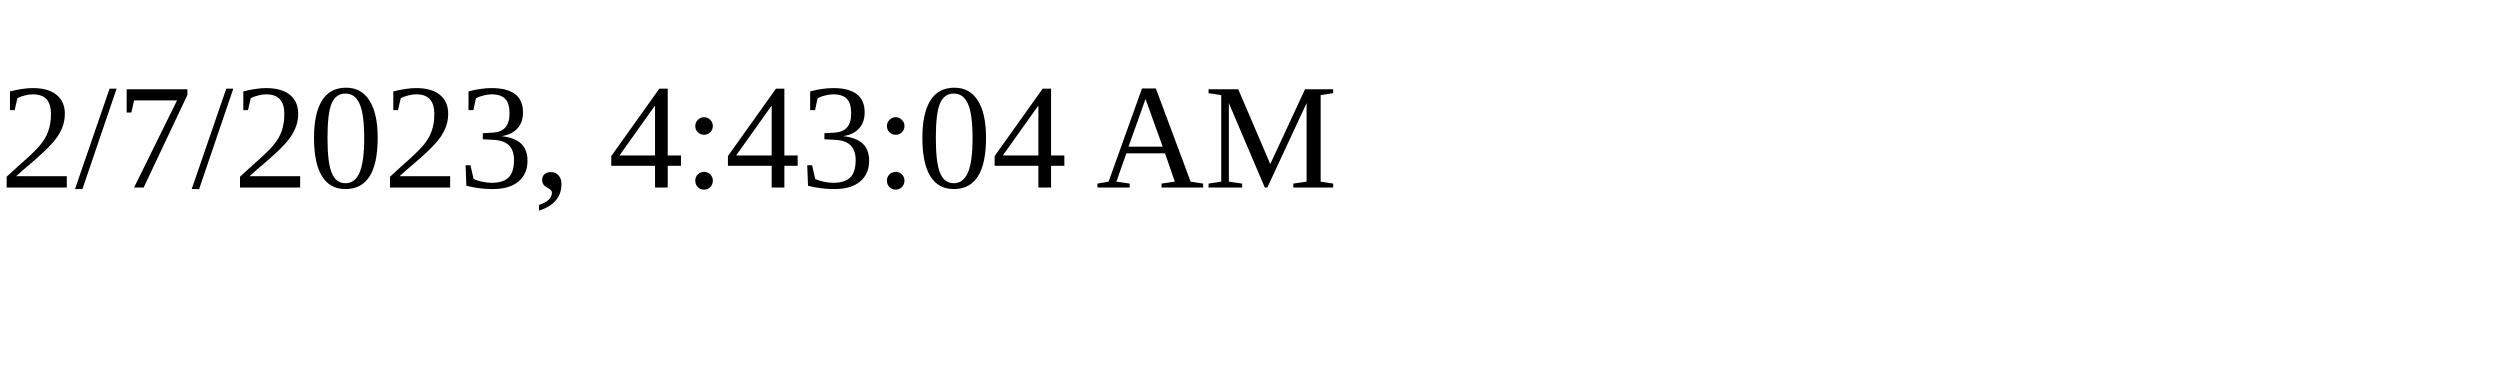
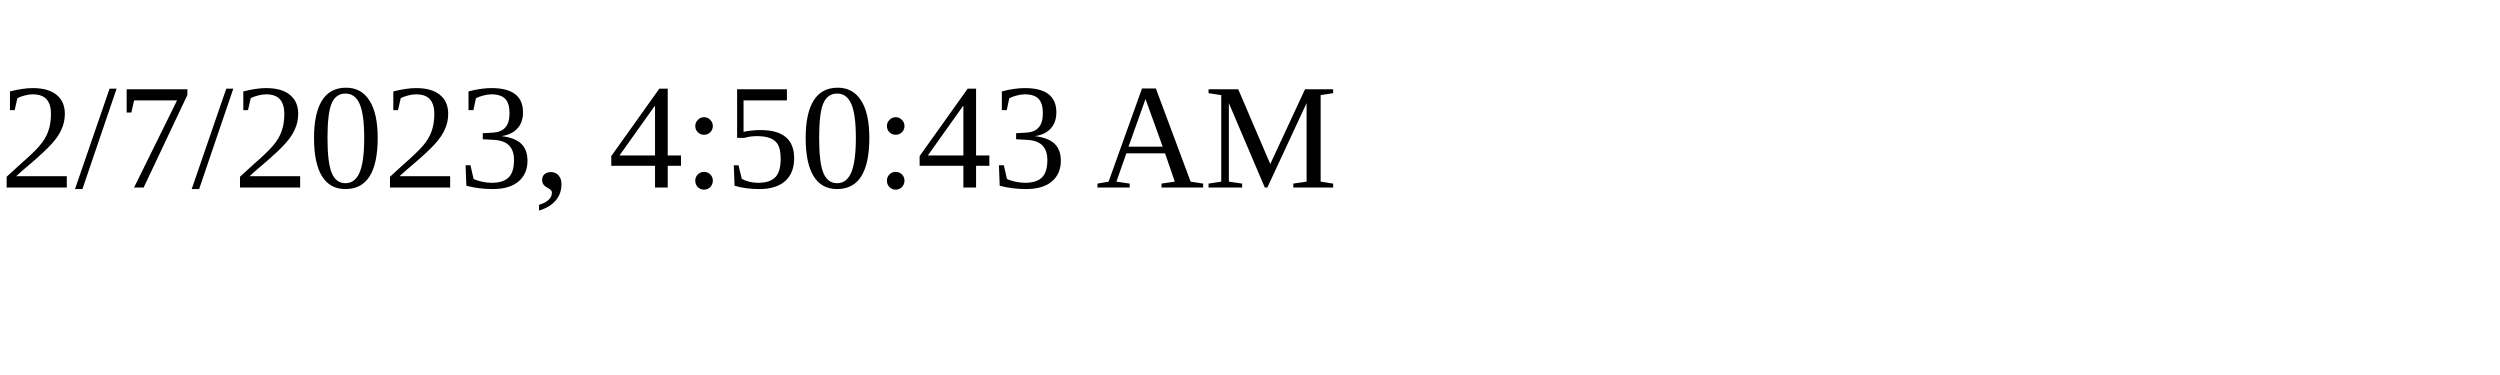
<svg xmlns="http://www.w3.org/2000/svg" height="30" width="200">
-   <text x="0" y="15">2/7/2023, 4:43:04 AM</text>
+   <text x="0" y="15">2/7/2023, 4:50:43 AM</text>
</svg>
